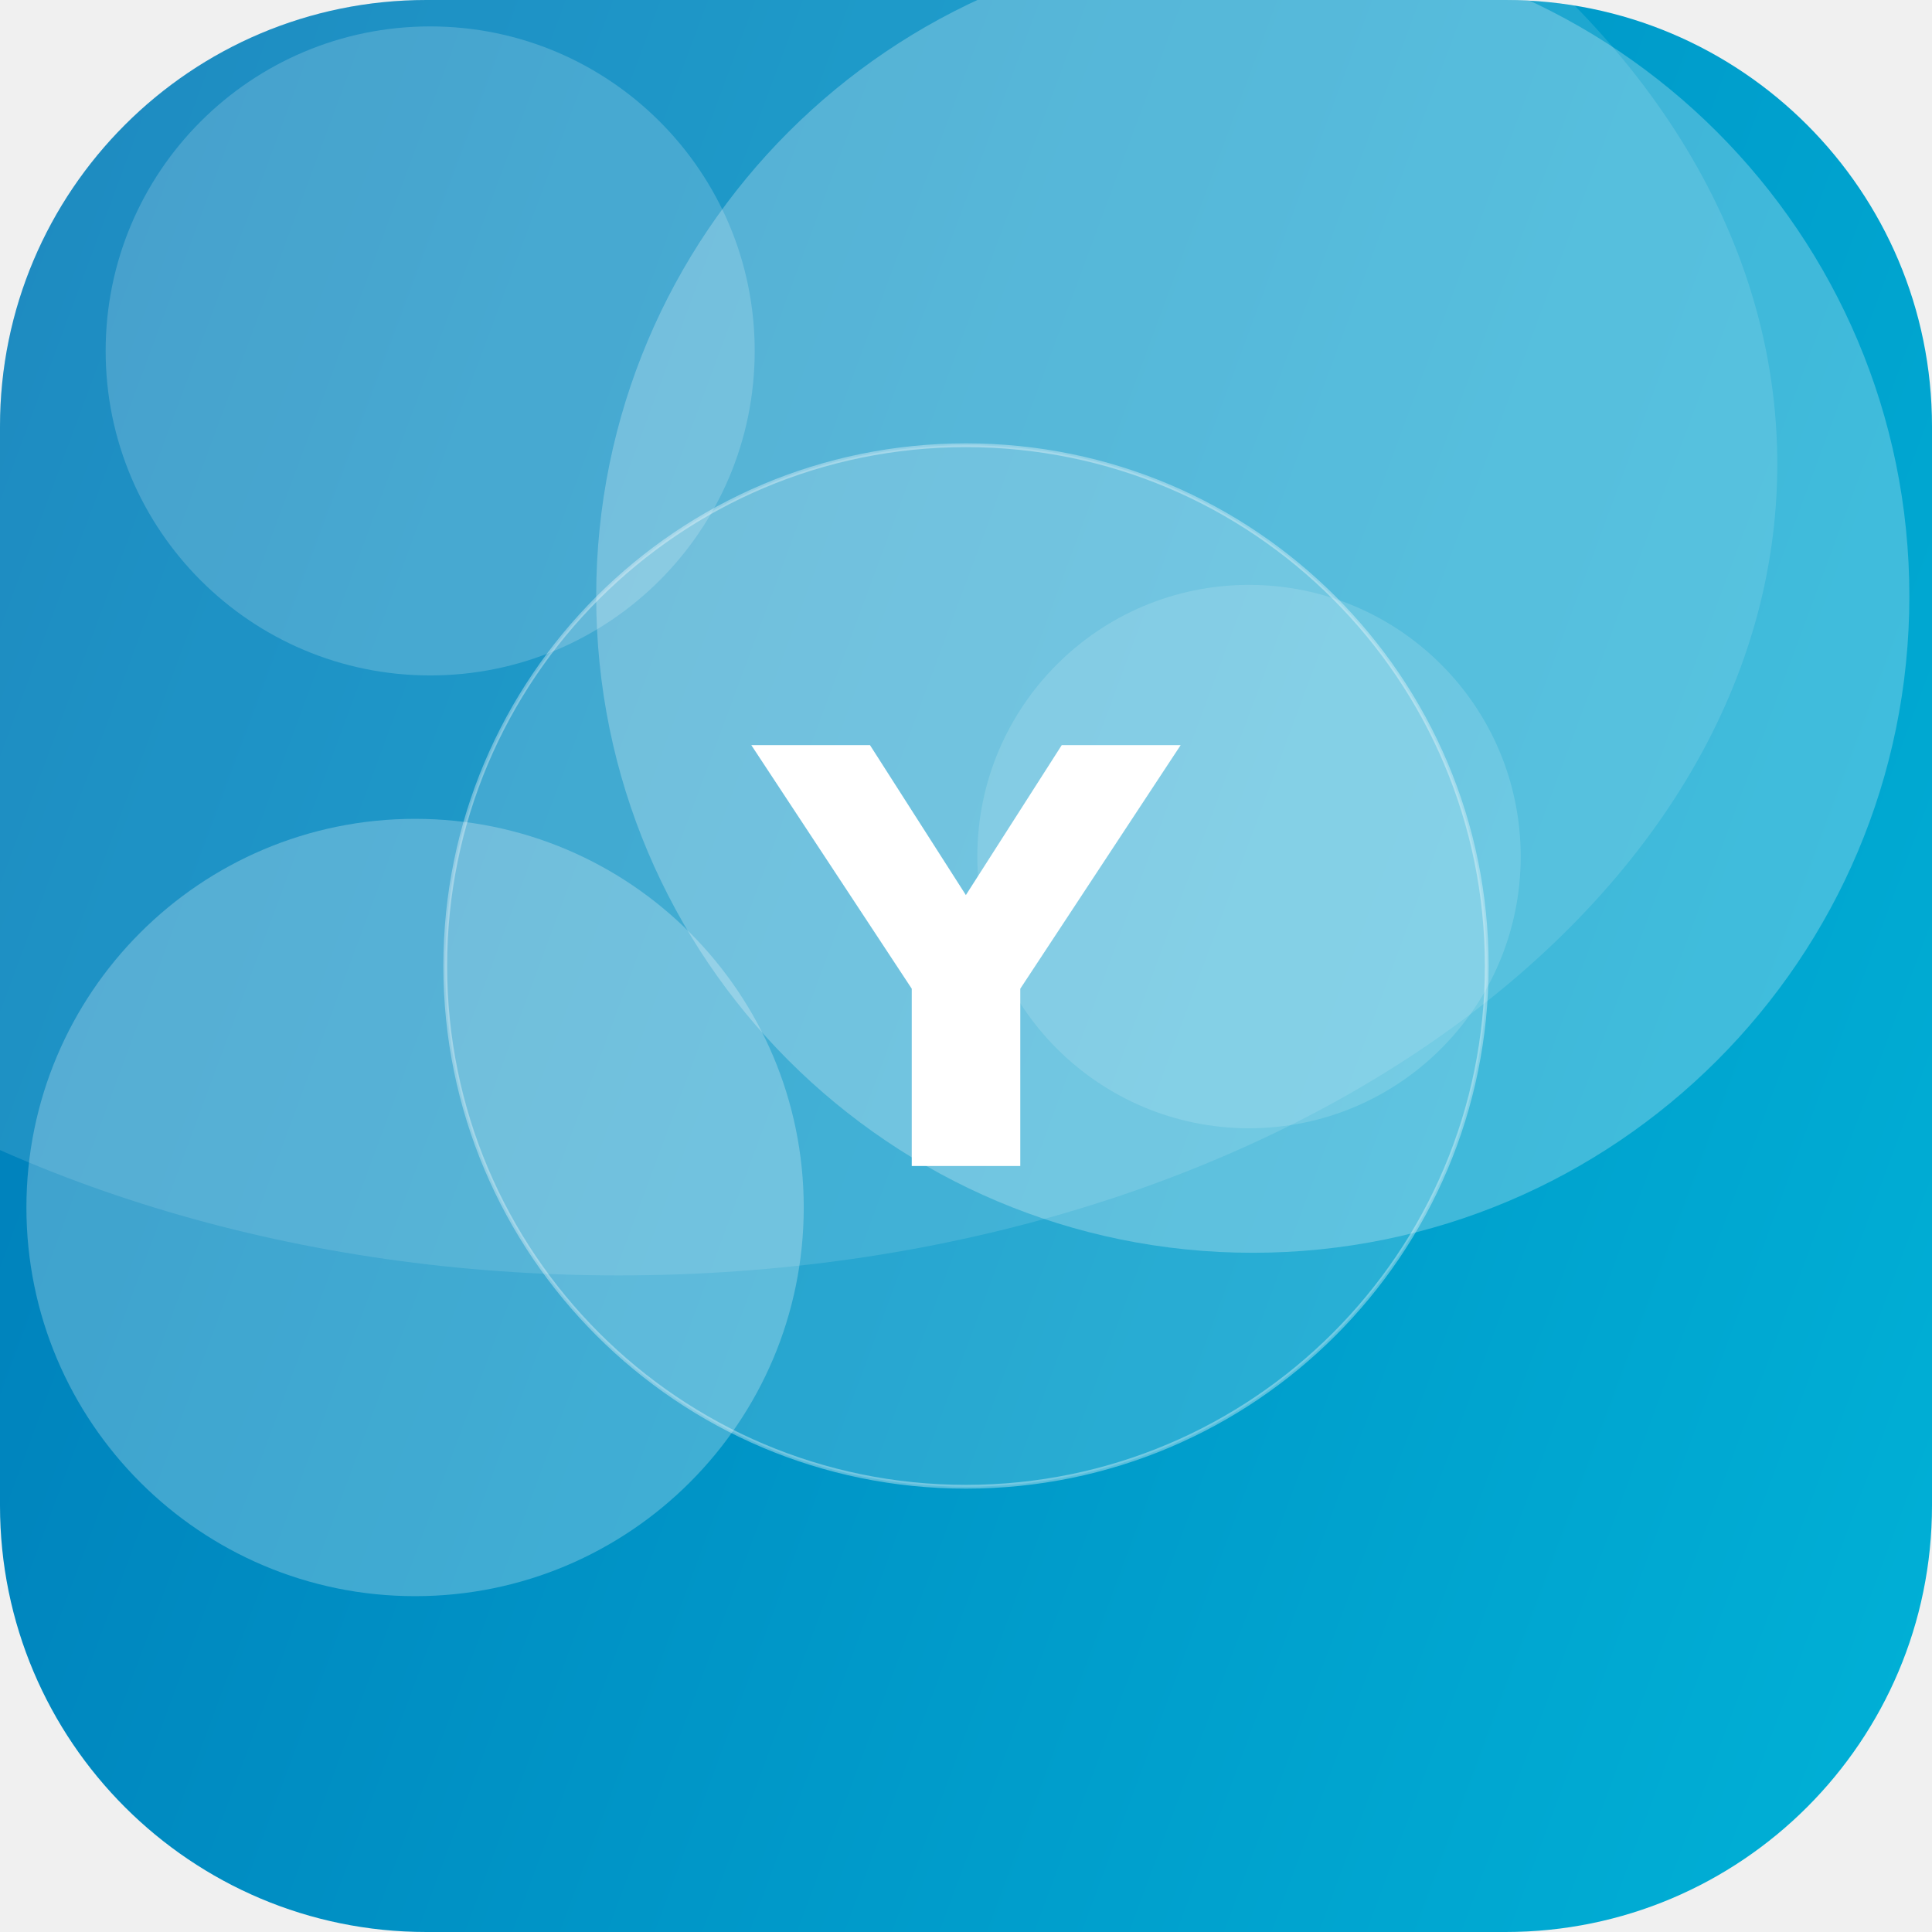
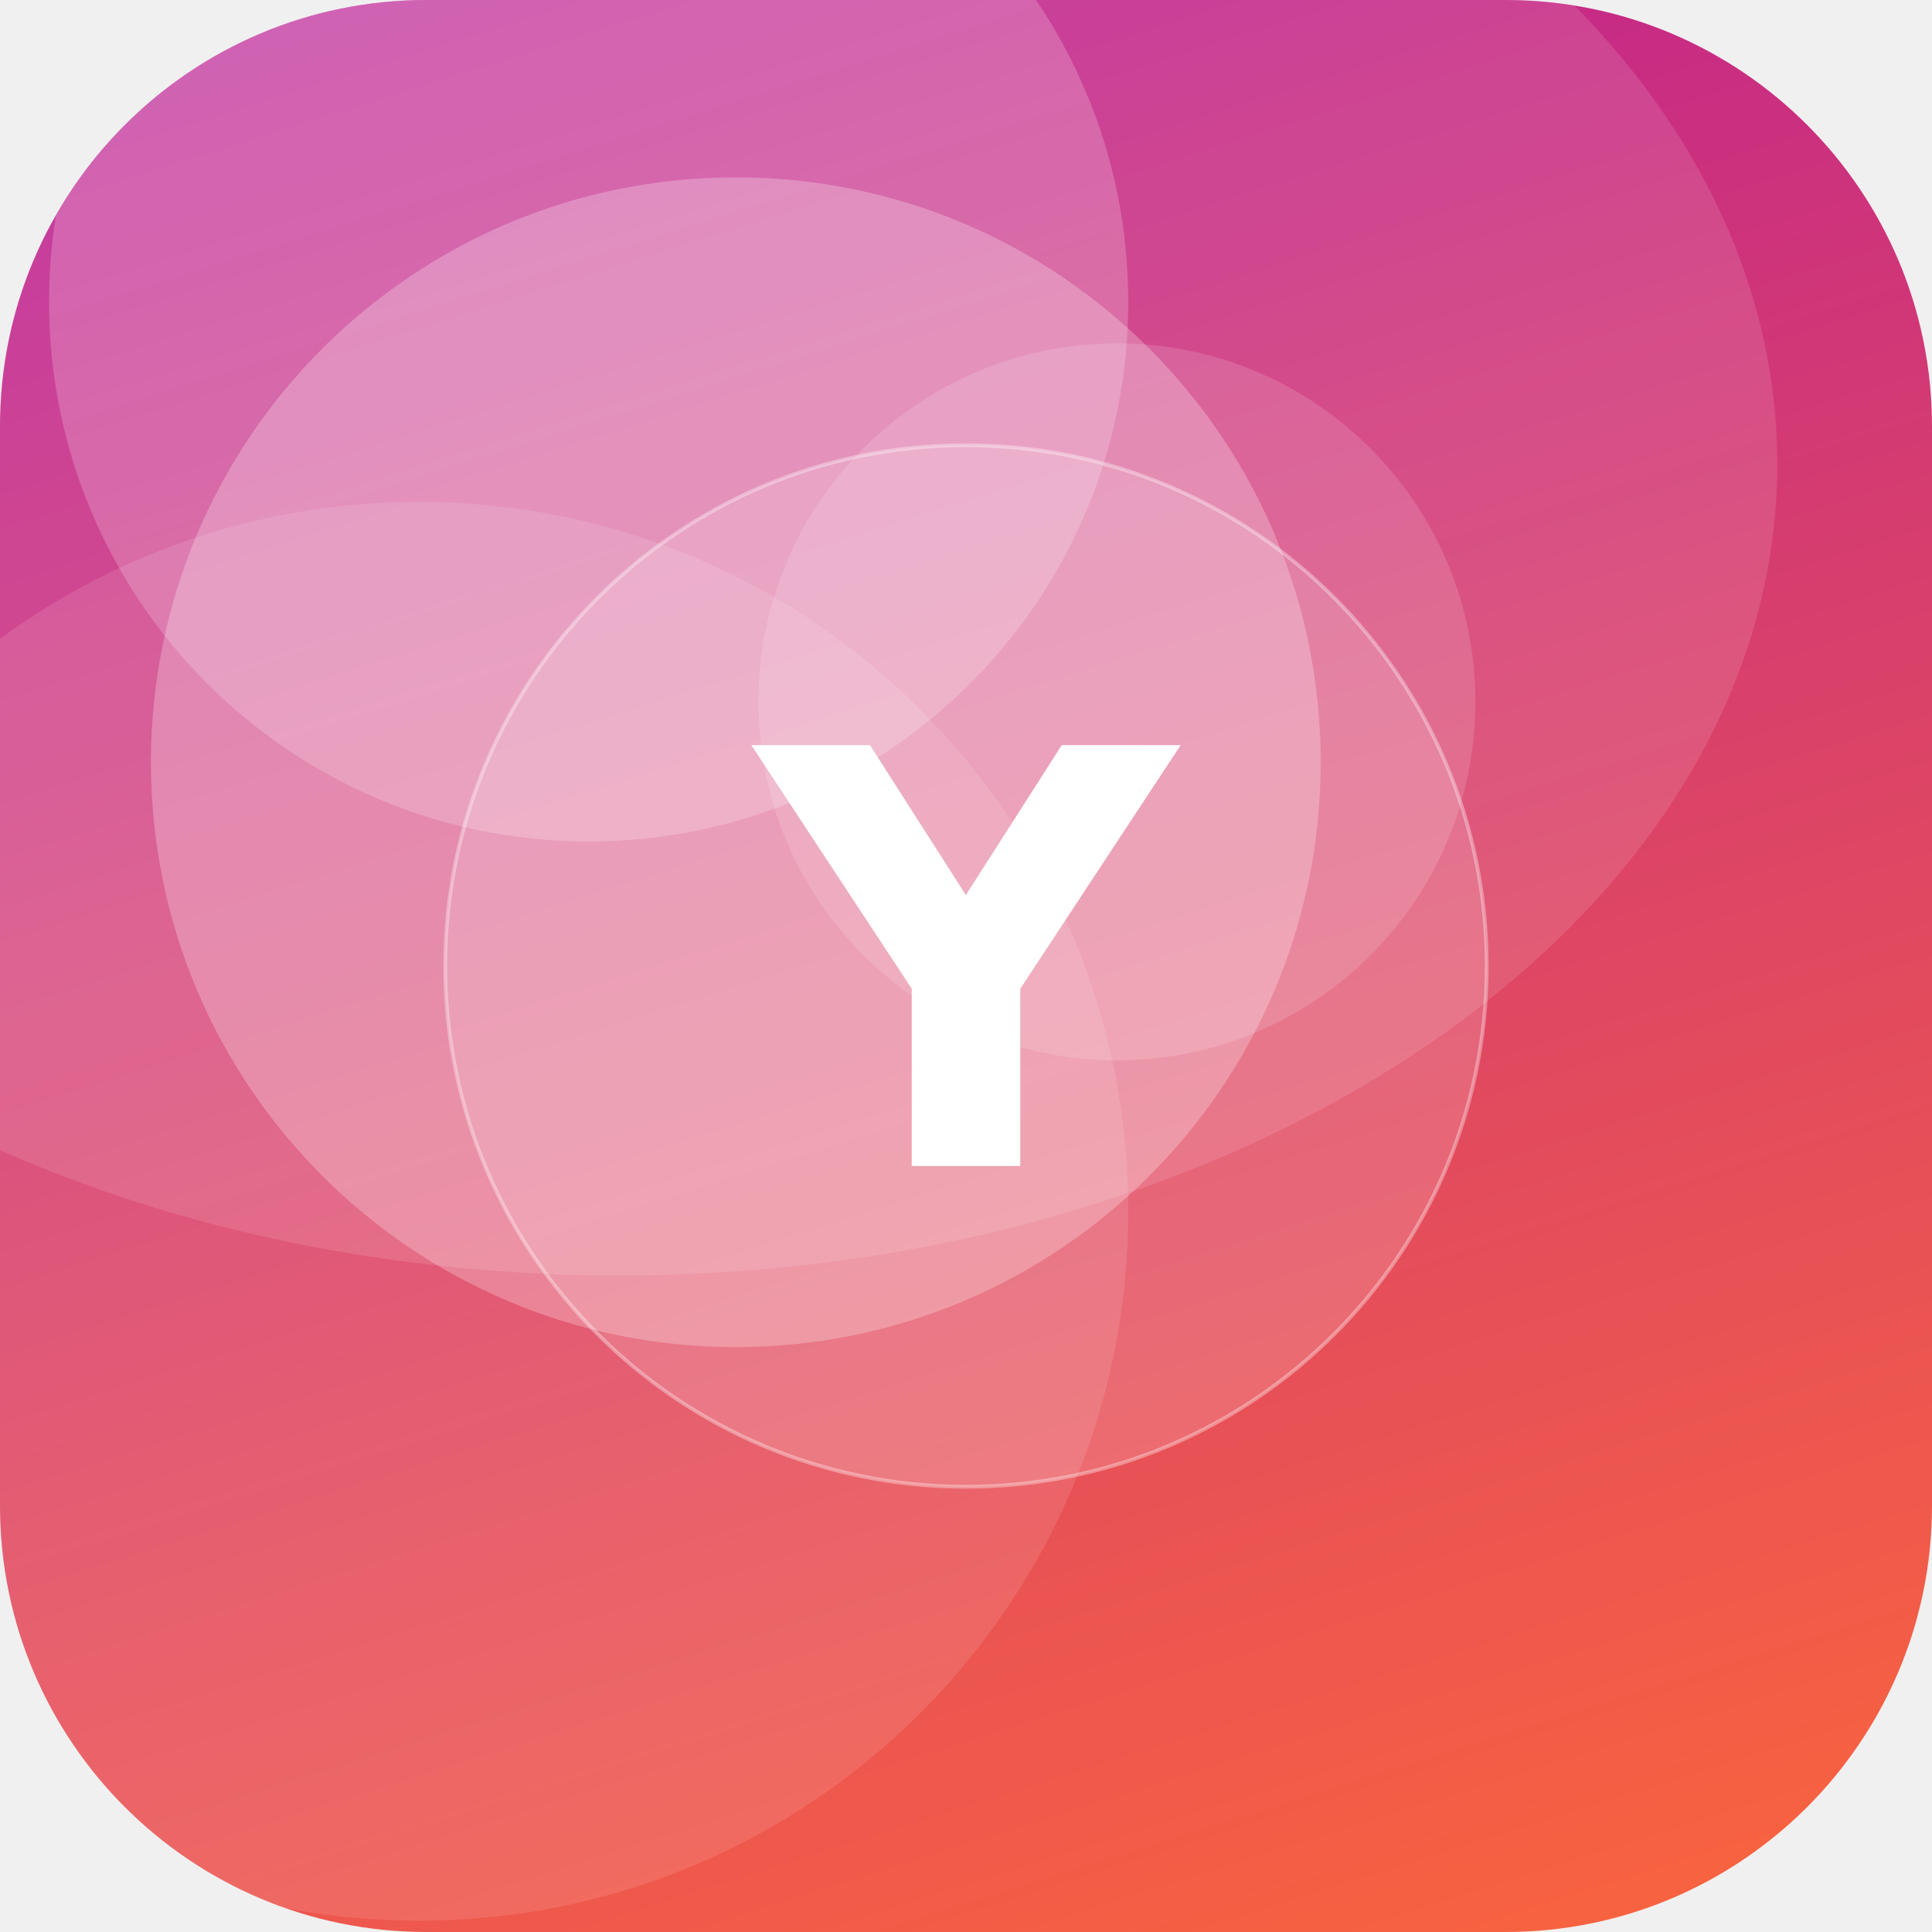
<svg xmlns="http://www.w3.org/2000/svg" width="512" height="512" viewBox="0 0 512 512">
  <defs>
-     <linearGradient id="g" x1="0" y1="0" x2="1" y2="1" gradientTransform="rotate(156 0.5 0.5)">
-       <stop offset="0" stop-color="#00B4D8" />
-       <stop offset="1" stop-color="#0077B6" />
+     <linearGradient id="g" x1="0" y1="0" x2="1" y2="1" gradientTransform="rotate(208 0.5 0.5)">
+       <stop offset="0" stop-color="#FF6B35" />
+       <stop offset="1" stop-color="#B5179E" />
    </linearGradient>
    <clipPath id="c">
      <rect width="512" height="512" rx="113" />
    </clipPath>
  </defs>
  <g clip-path="url(#c)">
    <rect width="512" height="512" fill="url(#g)" />
-     <circle cx="110" cy="320" r="103" fill="#FFFFFF" fill-opacity="0.25" />
-     <circle cx="331" cy="227" r="72" fill="#FFFFFF" fill-opacity="0.14" />
-     <circle cx="332" cy="158" r="174" fill="#FFFFFF" fill-opacity="0.25" />
-     <circle cx="114" cy="93" r="86" fill="#FFFFFF" fill-opacity="0.18" />
+     <circle cx="156" cy="80" r="143" fill="#FFFFFF" fill-opacity="0.20" />
+     <circle cx="296" cy="186" r="95" fill="#FFFFFF" fill-opacity="0.14" />
+     <circle cx="195" cy="202" r="155" fill="#FFFFFF" fill-opacity="0.25" />
+     <circle cx="111" cy="321" r="188" fill="#FFFFFF" fill-opacity="0.11" />
    <ellipse cx="164" cy="123" rx="307" ry="215" fill="#FFFFFF" fill-opacity="0.12" />
    <circle cx="256" cy="256" r="138" fill="#FFFFFF" fill-opacity="0.16" stroke="#FFFFFF" stroke-opacity="0.35" />
    <text x="50%" y="50%" dy="53" text-anchor="middle" font-family="DejaVu Sans, Helvetica, Arial, sans-serif" font-weight="bold" font-size="153" fill="#FFFFFF">Y</text>
  </g>
</svg>
